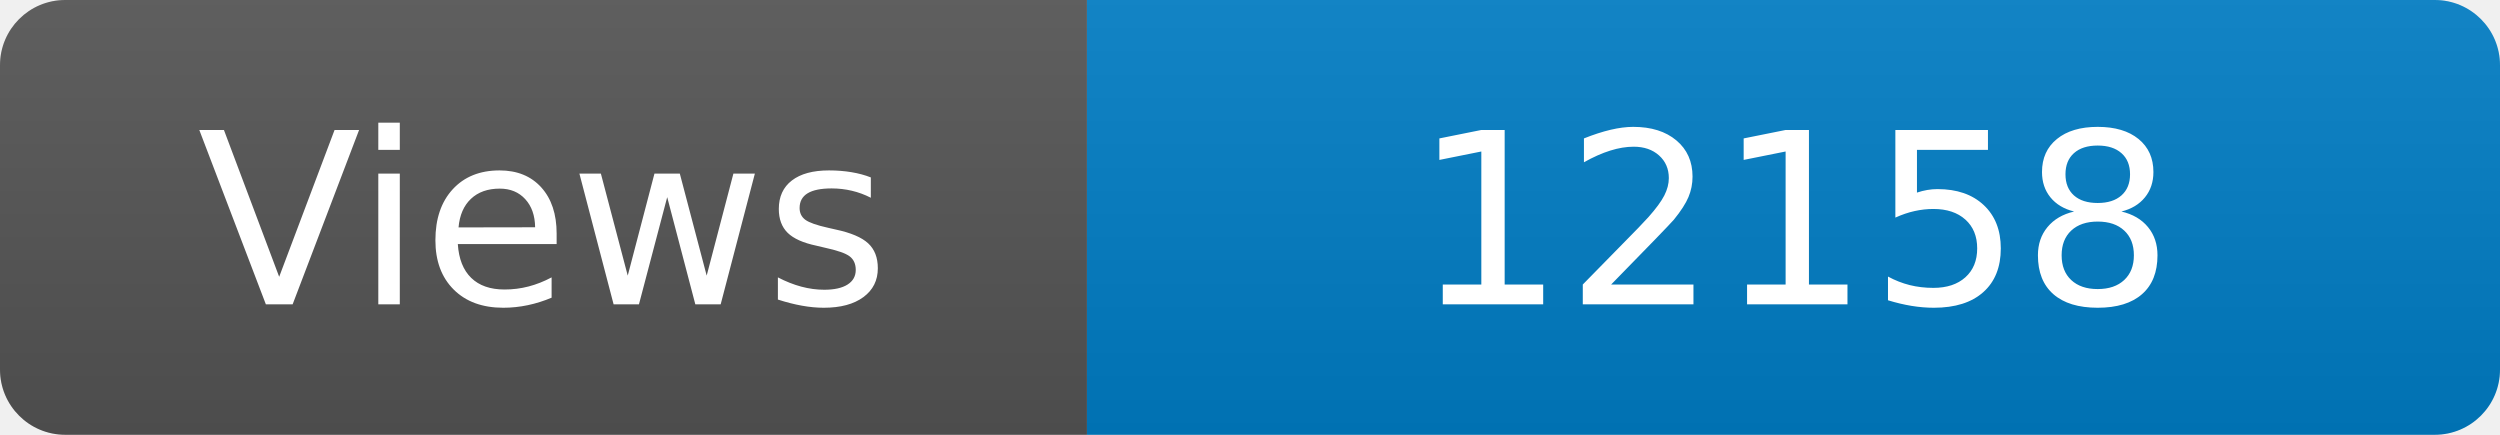
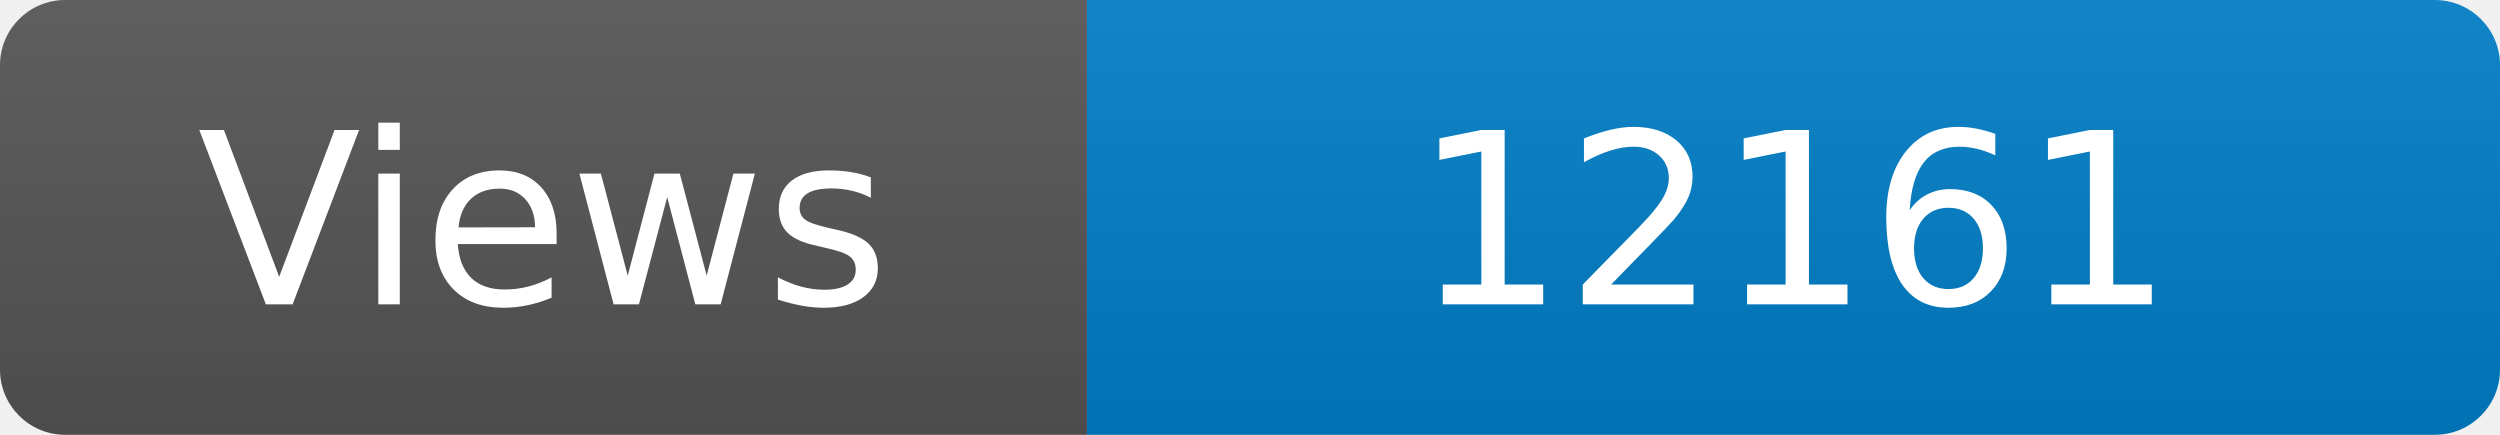
<svg xmlns="http://www.w3.org/2000/svg" width="115" height="20" role="img" aria-label="Maintained?: yes">
  <linearGradient id="s" x2="0" y2="100%">
    <stop offset="0" stop-color="#bbb" stop-opacity=".1" />
    <stop offset="1" stop-opacity=".1" />
  </linearGradient>
  <clipPath id="r">
    <rect width="115" height="20" rx="3" fill="#fff" />
  </clipPath>
  <g clip-path="url(#r)">
    <rect width="50" height="20" fill="#555" />
    <rect x="50" width="160" height="20" fill="#007ec6" />
    <rect width="115" height="20" fill="url(#s)" />
  </g>
  <g fill="#fff" text-anchor="middle" font-family="Verdana,Geneva,DejaVu Sans,sans-serif" font-size="110">
    <text x="250" y="140" transform="scale(.1)" fill="#fff">Views</text>
-     <text x="825" y="140" transform="scale(.1)" fill="#fff">12158</text>
+     <text x="825" y="140" transform="scale(.1)" fill="#fff">12161</text>
  </g>
</svg>
